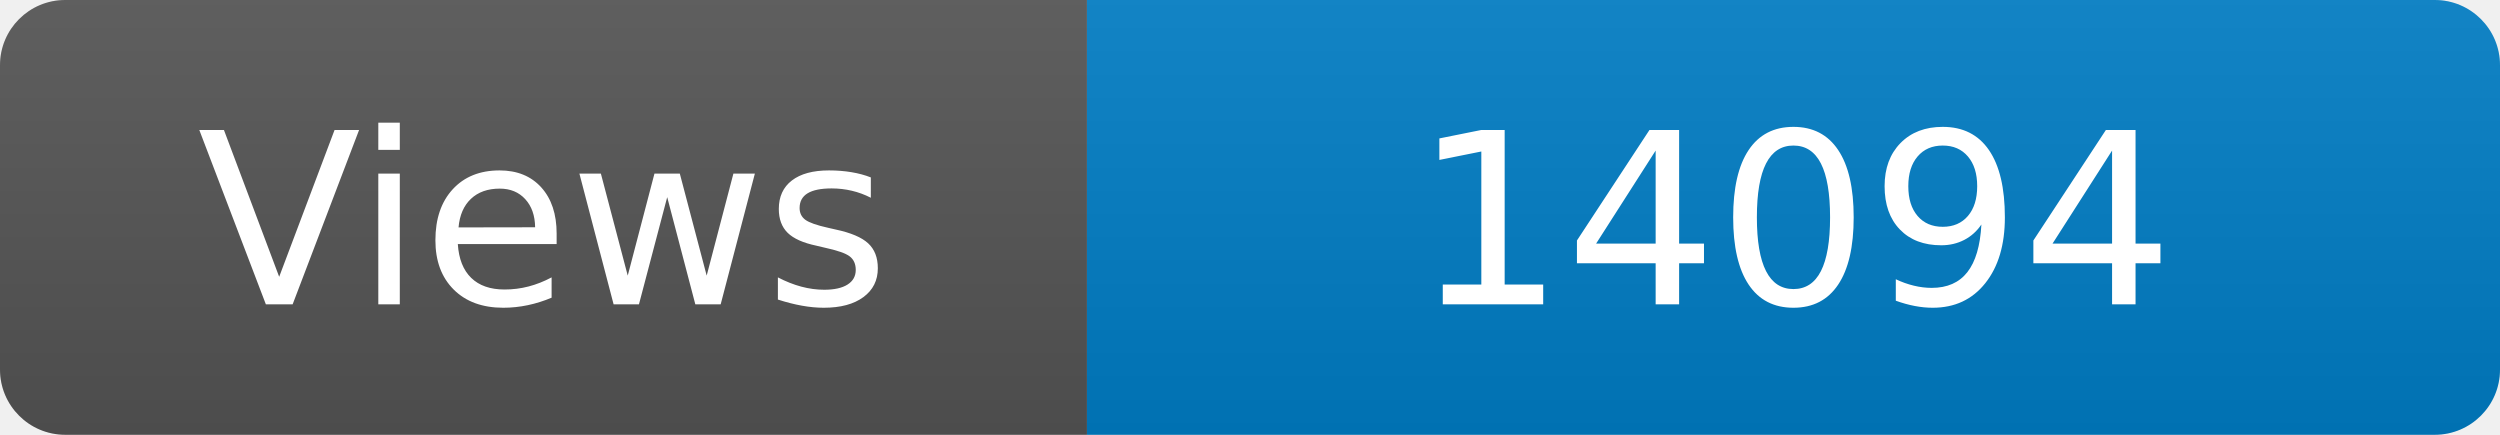
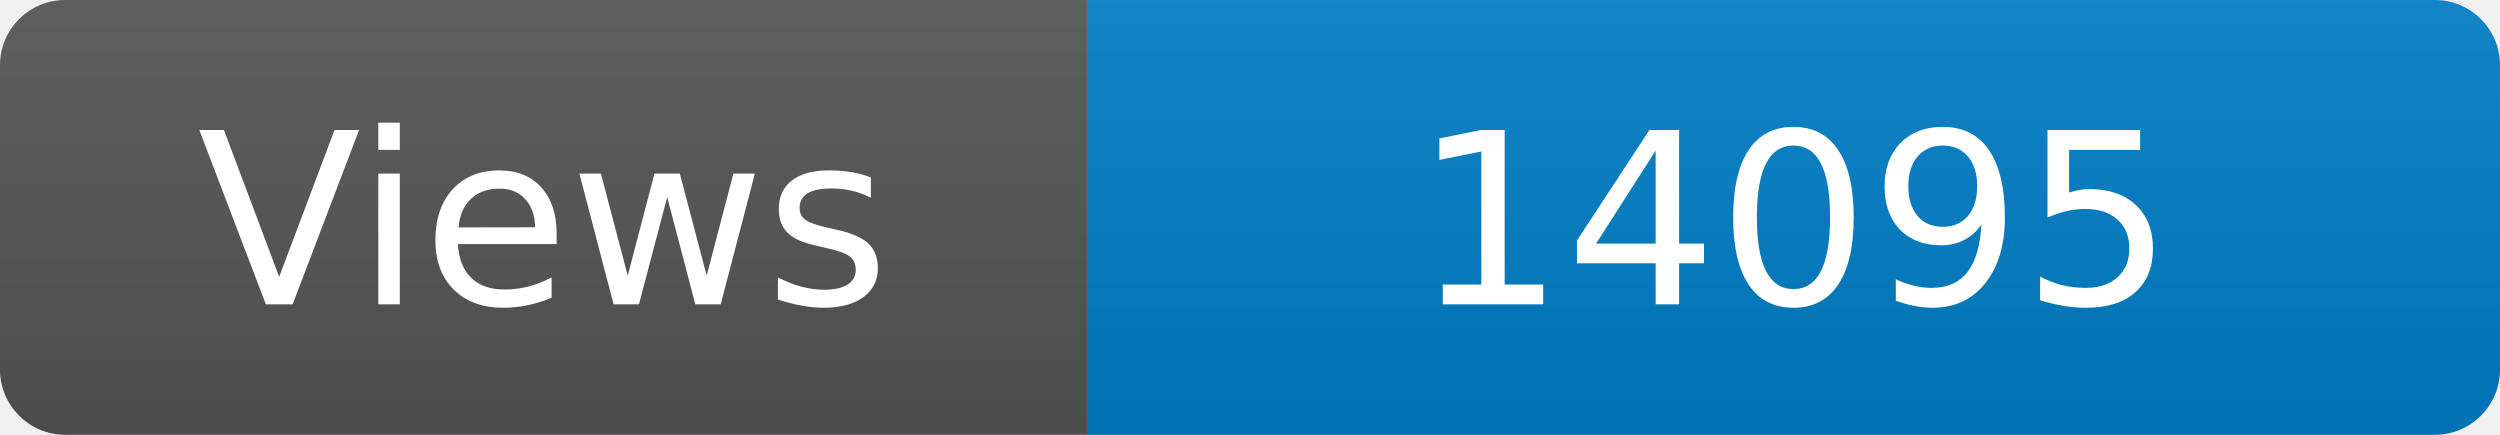
<svg xmlns="http://www.w3.org/2000/svg" width="115" height="20" role="img" aria-label="Maintained?: yes">
  <linearGradient id="s" x2="0" y2="100%">
    <stop offset="0" stop-color="#bbb" stop-opacity=".1" />
    <stop offset="1" stop-opacity=".1" />
  </linearGradient>
  <clipPath id="r">
    <rect width="115" height="20" rx="3" fill="#fff" />
  </clipPath>
  <g clip-path="url(#r)">
    <rect width="50" height="20" fill="#555" />
    <rect x="50" width="160" height="20" fill="#007ec6" />
    <rect width="115" height="20" fill="url(#s)" />
  </g>
  <g fill="#fff" text-anchor="middle" font-family="Verdana,Geneva,DejaVu Sans,sans-serif" font-size="110">
    <text x="250" y="140" transform="scale(.1)" fill="#fff">Views</text>
-     <text x="825" y="140" transform="scale(.1)" fill="#fff">14094</text>
+     <text x="825" y="140" transform="scale(.1)" fill="#fff">14095</text>
  </g>
</svg>
